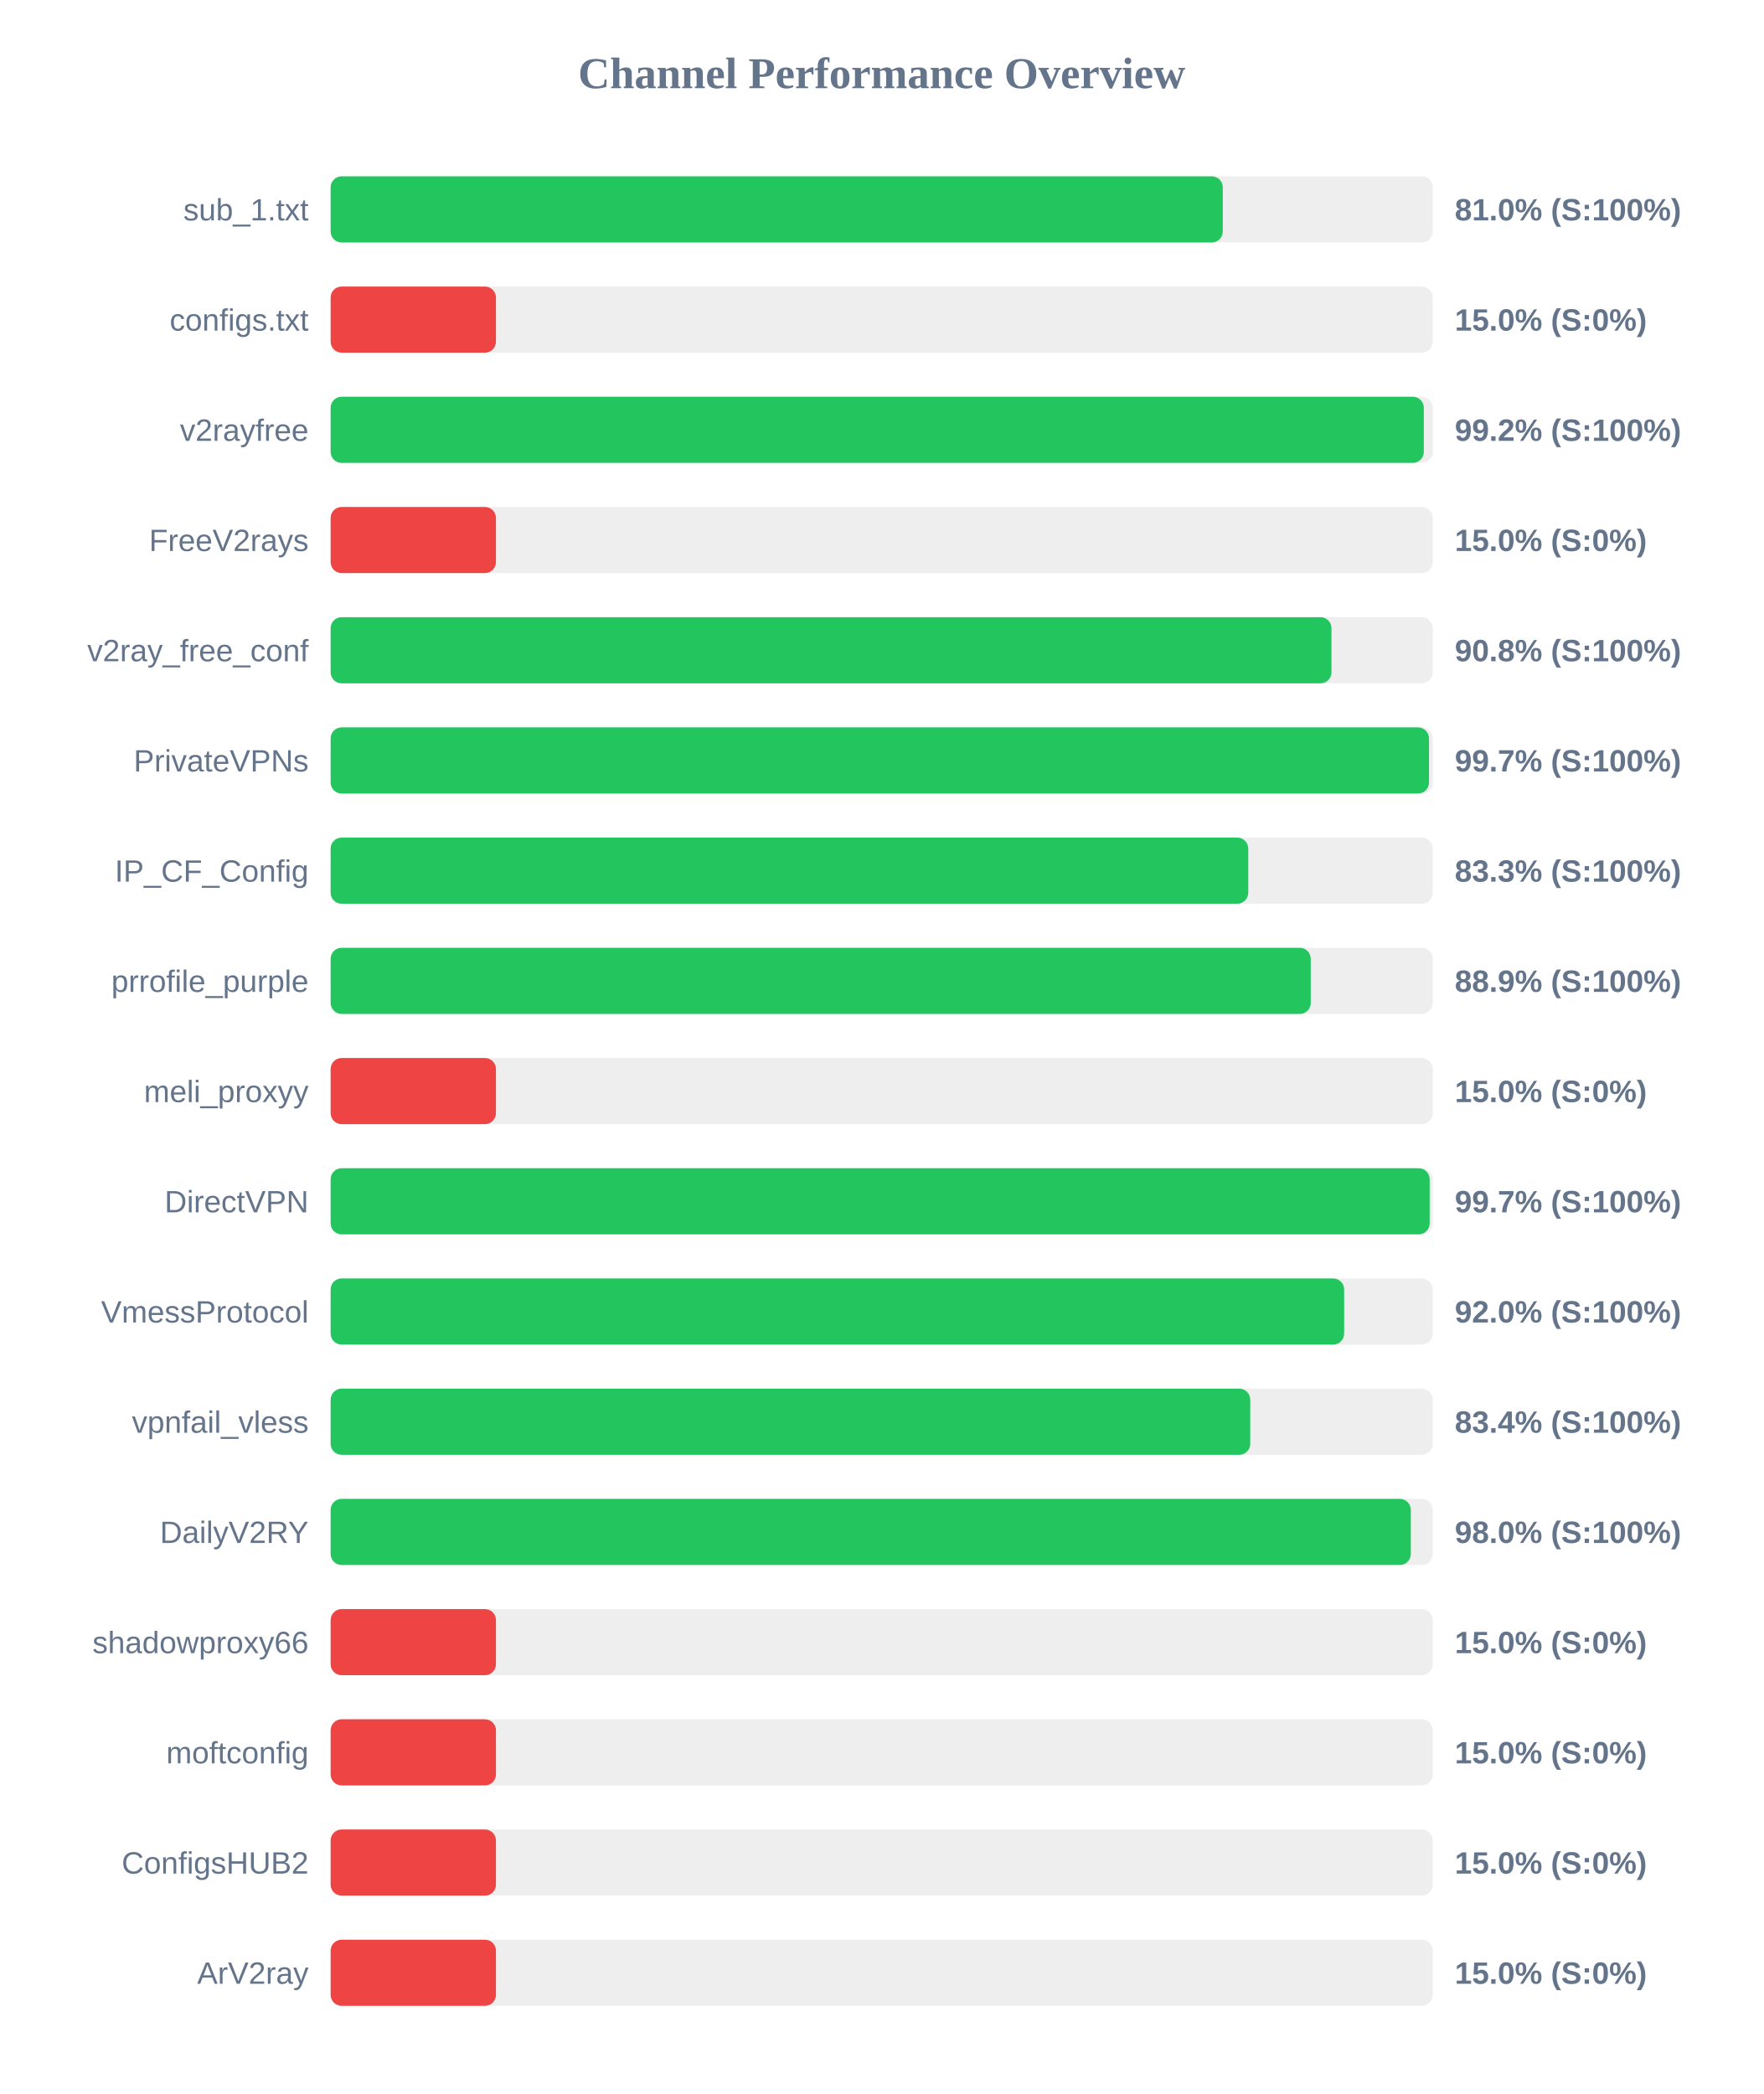
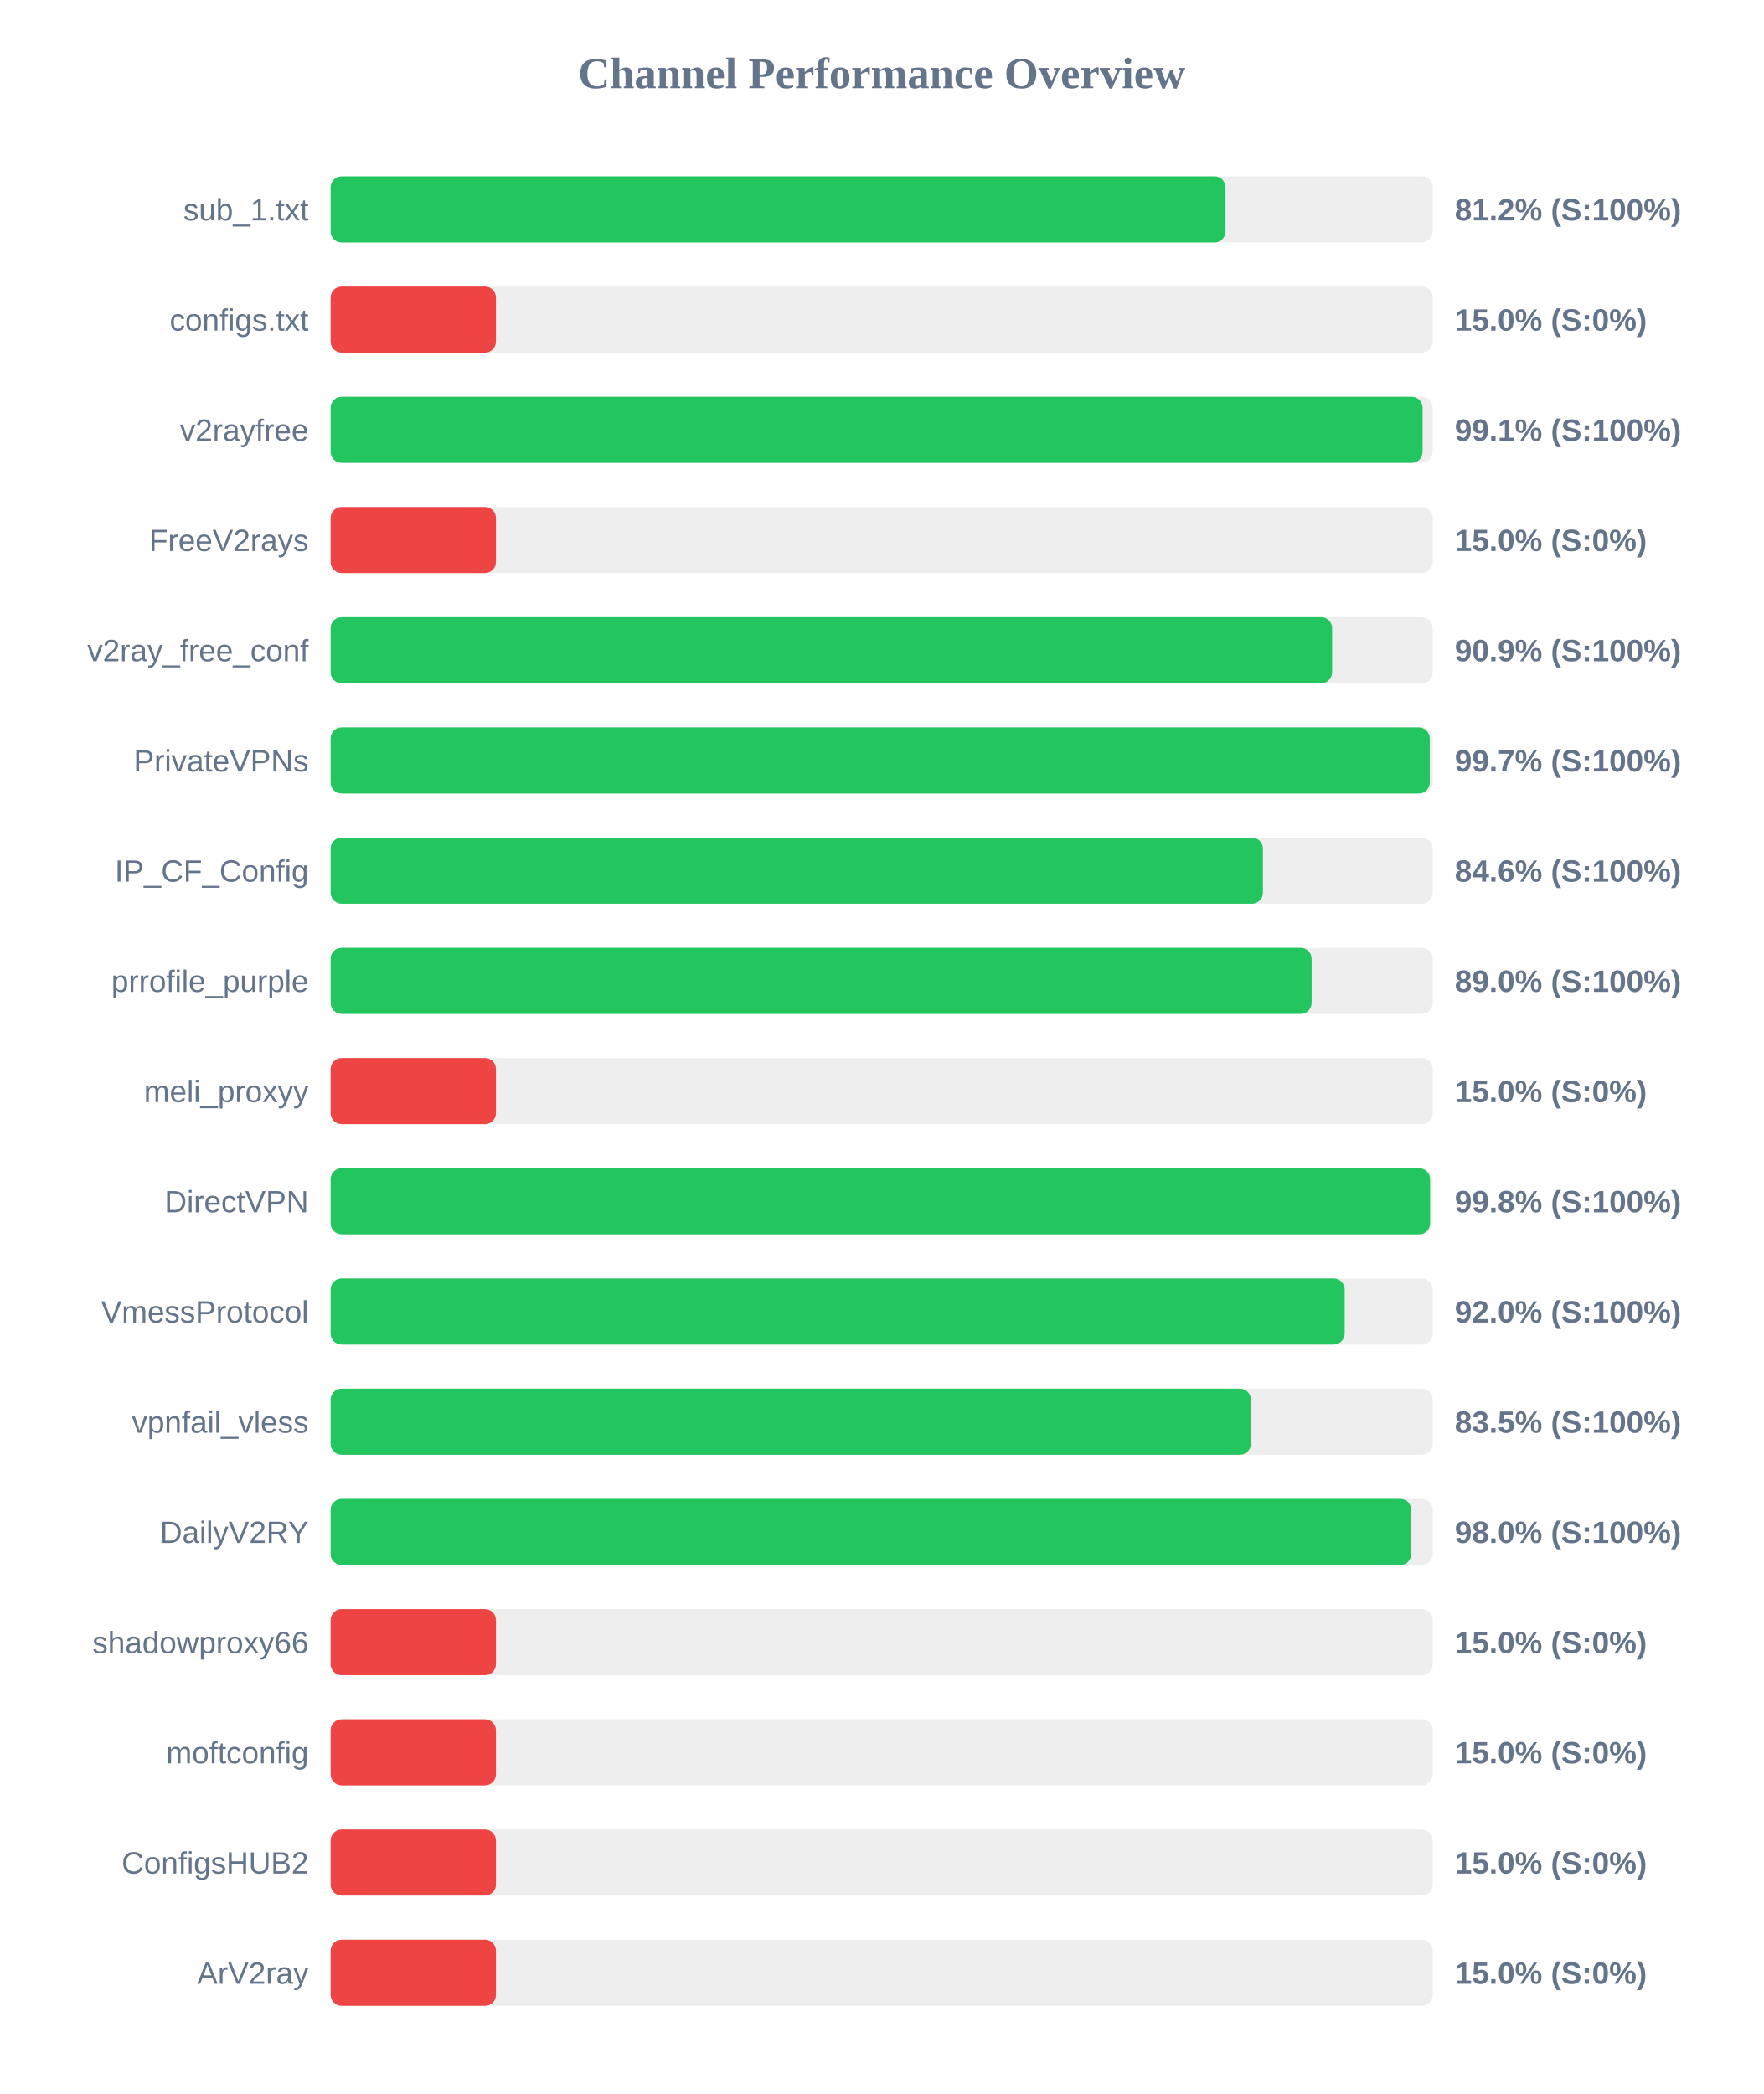
<svg xmlns="http://www.w3.org/2000/svg" width="800" height="950" version="1.1">
  <style>
        .row { font: 14px Arial; fill: #64748b; }
        .score { font: bold 14px Arial; fill: #64748b; }
    </style>
  <text x="400" y="40" text-anchor="middle" font-size="20px" font-weight="bold" fill="#64748b">Channel Performance Overview</text>
  <rect x="150" y="80" width="500" height="30" fill="#eee" rx="5" />
-   <rect x="150" y="80" width="404.75" height="30" fill="#22c55e" rx="5" />
+   <rect x="150" y="80" width="406.0" height="30" fill="#22c55e" rx="5" />
  <text x="140" y="100" text-anchor="end" class="row">sub_1.txt</text>
-   <text x="660" y="100" text-anchor="start" class="score">81.0% (S:100%)</text>
+   <text x="660" y="100" text-anchor="start" class="score">81.2% (S:100%)</text>
  <rect x="150" y="130" width="500" height="30" fill="#eee" rx="5" />
  <rect x="150" y="130" width="75.0" height="30" fill="#ef4444" rx="5" />
  <text x="140" y="150" text-anchor="end" class="row">configs.txt</text>
  <text x="660" y="150" text-anchor="start" class="score">15.0% (S:0%)</text>
  <rect x="150" y="180" width="500" height="30" fill="#eee" rx="5" />
-   <rect x="150" y="180" width="495.95" height="30" fill="#22c55e" rx="5" />
+   <rect x="150" y="180" width="495.4" height="30" fill="#22c55e" rx="5" />
  <text x="140" y="200" text-anchor="end" class="row">v2rayfree</text>
-   <text x="660" y="200" text-anchor="start" class="score">99.2% (S:100%)</text>
+   <text x="660" y="200" text-anchor="start" class="score">99.1% (S:100%)</text>
  <rect x="150" y="230" width="500" height="30" fill="#eee" rx="5" />
  <rect x="150" y="230" width="75.0" height="30" fill="#ef4444" rx="5" />
  <text x="140" y="250" text-anchor="end" class="row">FreeV2rays</text>
  <text x="660" y="250" text-anchor="start" class="score">15.0% (S:0%)</text>
  <rect x="150" y="280" width="500" height="30" fill="#eee" rx="5" />
-   <rect x="150" y="280" width="454.05" height="30" fill="#22c55e" rx="5" />
+   <rect x="150" y="280" width="454.35" height="30" fill="#22c55e" rx="5" />
  <text x="140" y="300" text-anchor="end" class="row">v2ray_free_conf</text>
-   <text x="660" y="300" text-anchor="start" class="score">90.8% (S:100%)</text>
+   <text x="660" y="300" text-anchor="start" class="score">90.9% (S:100%)</text>
  <rect x="150" y="330" width="500" height="30" fill="#eee" rx="5" />
-   <rect x="150" y="330" width="498.3" height="30" fill="#22c55e" rx="5" />
+   <rect x="150" y="330" width="498.65" height="30" fill="#22c55e" rx="5" />
  <text x="140" y="350" text-anchor="end" class="row">PrivateVPNs</text>
  <text x="660" y="350" text-anchor="start" class="score">99.7% (S:100%)</text>
  <rect x="150" y="380" width="500" height="30" fill="#eee" rx="5" />
-   <rect x="150" y="380" width="416.3" height="30" fill="#22c55e" rx="5" />
+   <rect x="150" y="380" width="422.95" height="30" fill="#22c55e" rx="5" />
  <text x="140" y="400" text-anchor="end" class="row">IP_CF_Config</text>
-   <text x="660" y="400" text-anchor="start" class="score">83.3% (S:100%)</text>
+   <text x="660" y="400" text-anchor="start" class="score">84.6% (S:100%)</text>
  <rect x="150" y="430" width="500" height="30" fill="#eee" rx="5" />
-   <rect x="150" y="430" width="444.65" height="30" fill="#22c55e" rx="5" />
+   <rect x="150" y="430" width="445.05" height="30" fill="#22c55e" rx="5" />
  <text x="140" y="450" text-anchor="end" class="row">prrofile_purple</text>
-   <text x="660" y="450" text-anchor="start" class="score">88.9% (S:100%)</text>
+   <text x="660" y="450" text-anchor="start" class="score">89.0% (S:100%)</text>
  <rect x="150" y="480" width="500" height="30" fill="#eee" rx="5" />
  <rect x="150" y="480" width="75.0" height="30" fill="#ef4444" rx="5" />
  <text x="140" y="500" text-anchor="end" class="row">meli_proxyy</text>
  <text x="660" y="500" text-anchor="start" class="score">15.0% (S:0%)</text>
  <rect x="150" y="530" width="500" height="30" fill="#eee" rx="5" />
-   <rect x="150" y="530" width="498.6" height="30" fill="#22c55e" rx="5" />
+   <rect x="150" y="530" width="498.8" height="30" fill="#22c55e" rx="5" />
  <text x="140" y="550" text-anchor="end" class="row">DirectVPN</text>
-   <text x="660" y="550" text-anchor="start" class="score">99.7% (S:100%)</text>
+   <text x="660" y="550" text-anchor="start" class="score">99.8% (S:100%)</text>
  <rect x="150" y="580" width="500" height="30" fill="#eee" rx="5" />
-   <rect x="150" y="580" width="459.8" height="30" fill="#22c55e" rx="5" />
+   <rect x="150" y="580" width="460.05" height="30" fill="#22c55e" rx="5" />
  <text x="140" y="600" text-anchor="end" class="row">VmessProtocol</text>
  <text x="660" y="600" text-anchor="start" class="score">92.0% (S:100%)</text>
  <rect x="150" y="630" width="500" height="30" fill="#eee" rx="5" />
-   <rect x="150" y="630" width="417.2" height="30" fill="#22c55e" rx="5" />
+   <rect x="150" y="630" width="417.5" height="30" fill="#22c55e" rx="5" />
  <text x="140" y="650" text-anchor="end" class="row">vpnfail_vless</text>
-   <text x="660" y="650" text-anchor="start" class="score">83.4% (S:100%)</text>
+   <text x="660" y="650" text-anchor="start" class="score">83.5% (S:100%)</text>
  <rect x="150" y="680" width="500" height="30" fill="#eee" rx="5" />
-   <rect x="150" y="680" width="490.05" height="30" fill="#22c55e" rx="5" />
+   <rect x="150" y="680" width="490.25" height="30" fill="#22c55e" rx="5" />
  <text x="140" y="700" text-anchor="end" class="row">DailyV2RY</text>
  <text x="660" y="700" text-anchor="start" class="score">98.0% (S:100%)</text>
  <rect x="150" y="730" width="500" height="30" fill="#eee" rx="5" />
  <rect x="150" y="730" width="75.0" height="30" fill="#ef4444" rx="5" />
  <text x="140" y="750" text-anchor="end" class="row">shadowproxy66</text>
  <text x="660" y="750" text-anchor="start" class="score">15.0% (S:0%)</text>
  <rect x="150" y="780" width="500" height="30" fill="#eee" rx="5" />
  <rect x="150" y="780" width="75.0" height="30" fill="#ef4444" rx="5" />
  <text x="140" y="800" text-anchor="end" class="row">moftconfig</text>
  <text x="660" y="800" text-anchor="start" class="score">15.0% (S:0%)</text>
  <rect x="150" y="830" width="500" height="30" fill="#eee" rx="5" />
  <rect x="150" y="830" width="75.0" height="30" fill="#ef4444" rx="5" />
  <text x="140" y="850" text-anchor="end" class="row">ConfigsHUB2</text>
  <text x="660" y="850" text-anchor="start" class="score">15.0% (S:0%)</text>
  <rect x="150" y="880" width="500" height="30" fill="#eee" rx="5" />
  <rect x="150" y="880" width="75.0" height="30" fill="#ef4444" rx="5" />
  <text x="140" y="900" text-anchor="end" class="row">ArV2ray</text>
  <text x="660" y="900" text-anchor="start" class="score">15.0% (S:0%)</text>
</svg>
